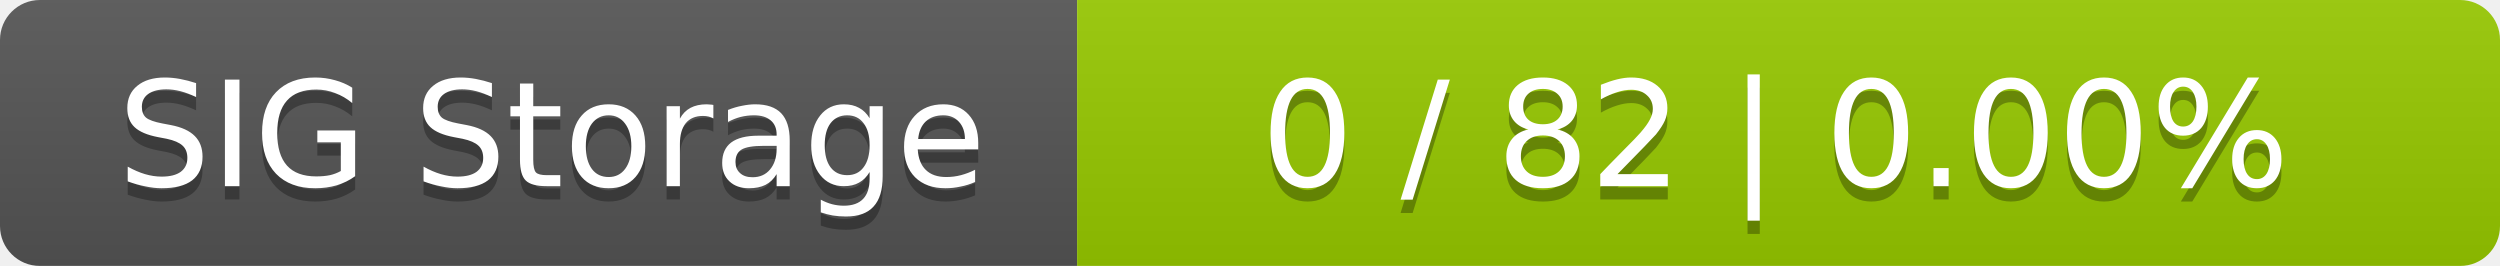
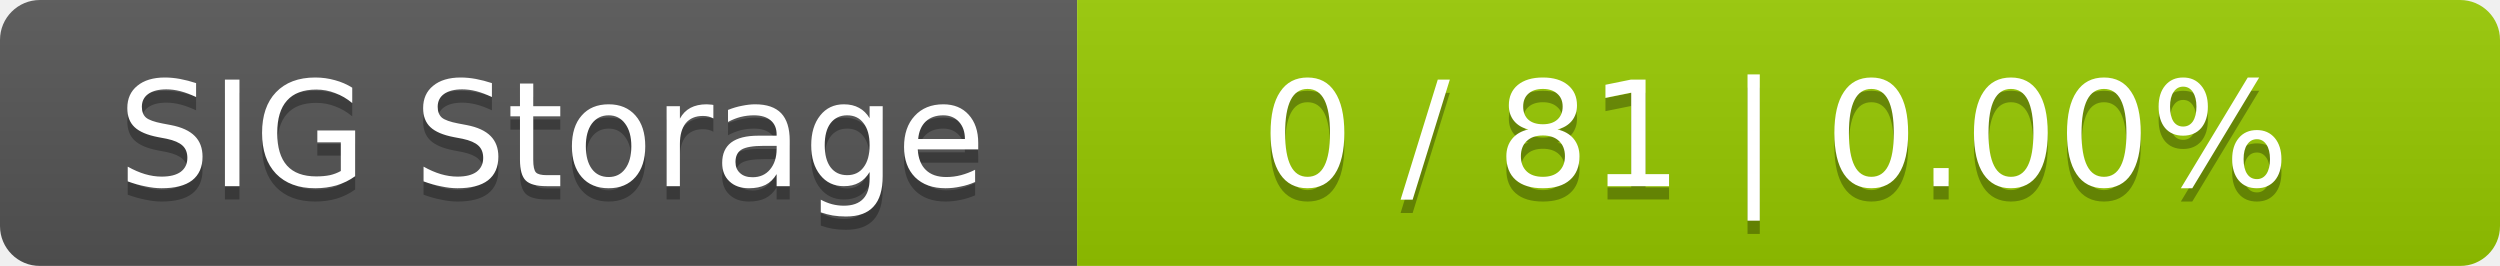
<svg xmlns="http://www.w3.org/2000/svg" width="188" height="20">
  <linearGradient id="smooth" x2="0" y2="100%">
    <stop offset="0" stop-color="#bbb" stop-opacity=".1" />
    <stop offset="1" stop-opacity=".1" />
  </linearGradient>
  <mask id="round">
    <rect width="188" height="20" rx="3" fill="#fff" />
  </mask>
  <g mask="url(#round)">
    <rect width="81" height="20" fill="#555" />
    <rect x="81" width="107" height="20" fill="#97ca00" />
    <rect width="188" height="20" fill="url(#smooth)" />
  </g>
  <g fill="#fff" text-anchor="middle" font-family="DejaVu Sans,Verdana,Geneva,sans-serif" font-size="11">
    <text x="41.5" y="15" fill="#010101" fill-opacity=".3">SIG Storage</text>
    <text x="41.5" y="14">SIG Storage</text>
-     <text x="133.5" y="15" fill="#010101" fill-opacity=".3">0 / 82    |    0.00%</text>
-     <text x="133.5" y="14">0 / 82    |    0.00%</text>
+     <text x="133.5" y="15" fill="#010101" fill-opacity=".3">0 / 81    |    0.00%</text>
+     <text x="133.5" y="14">0 / 81    |    0.00%</text>
  </g>
</svg>
